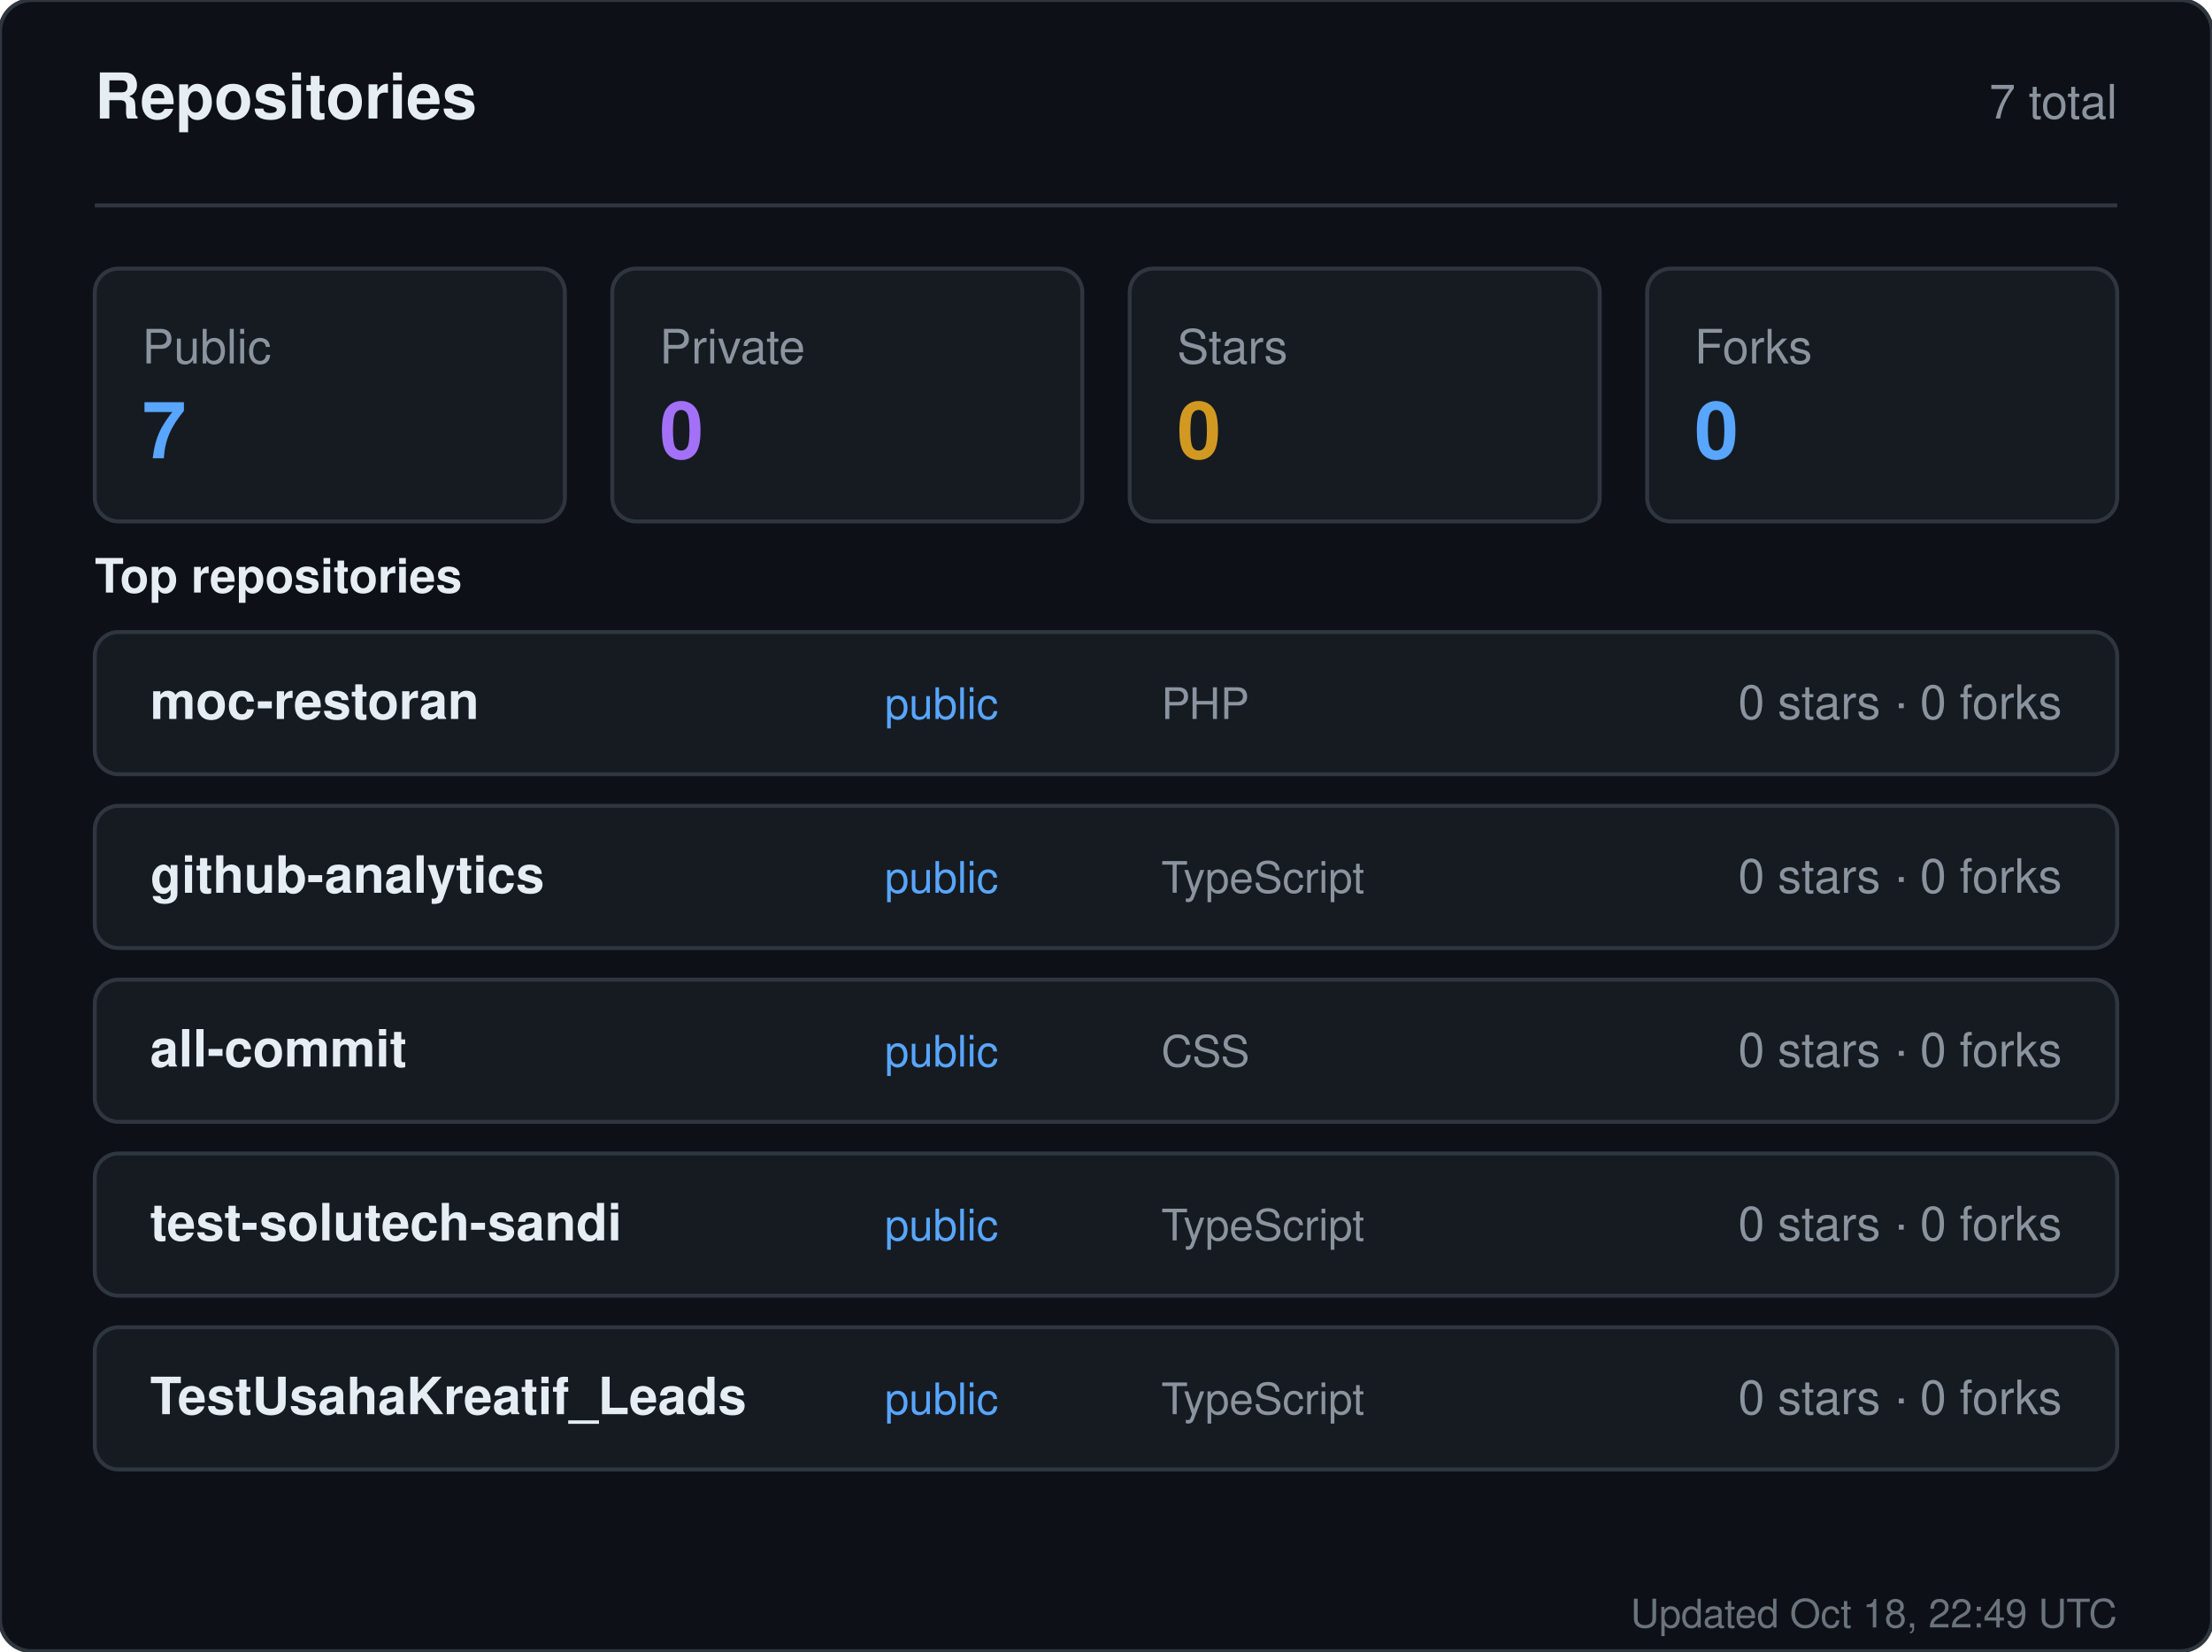
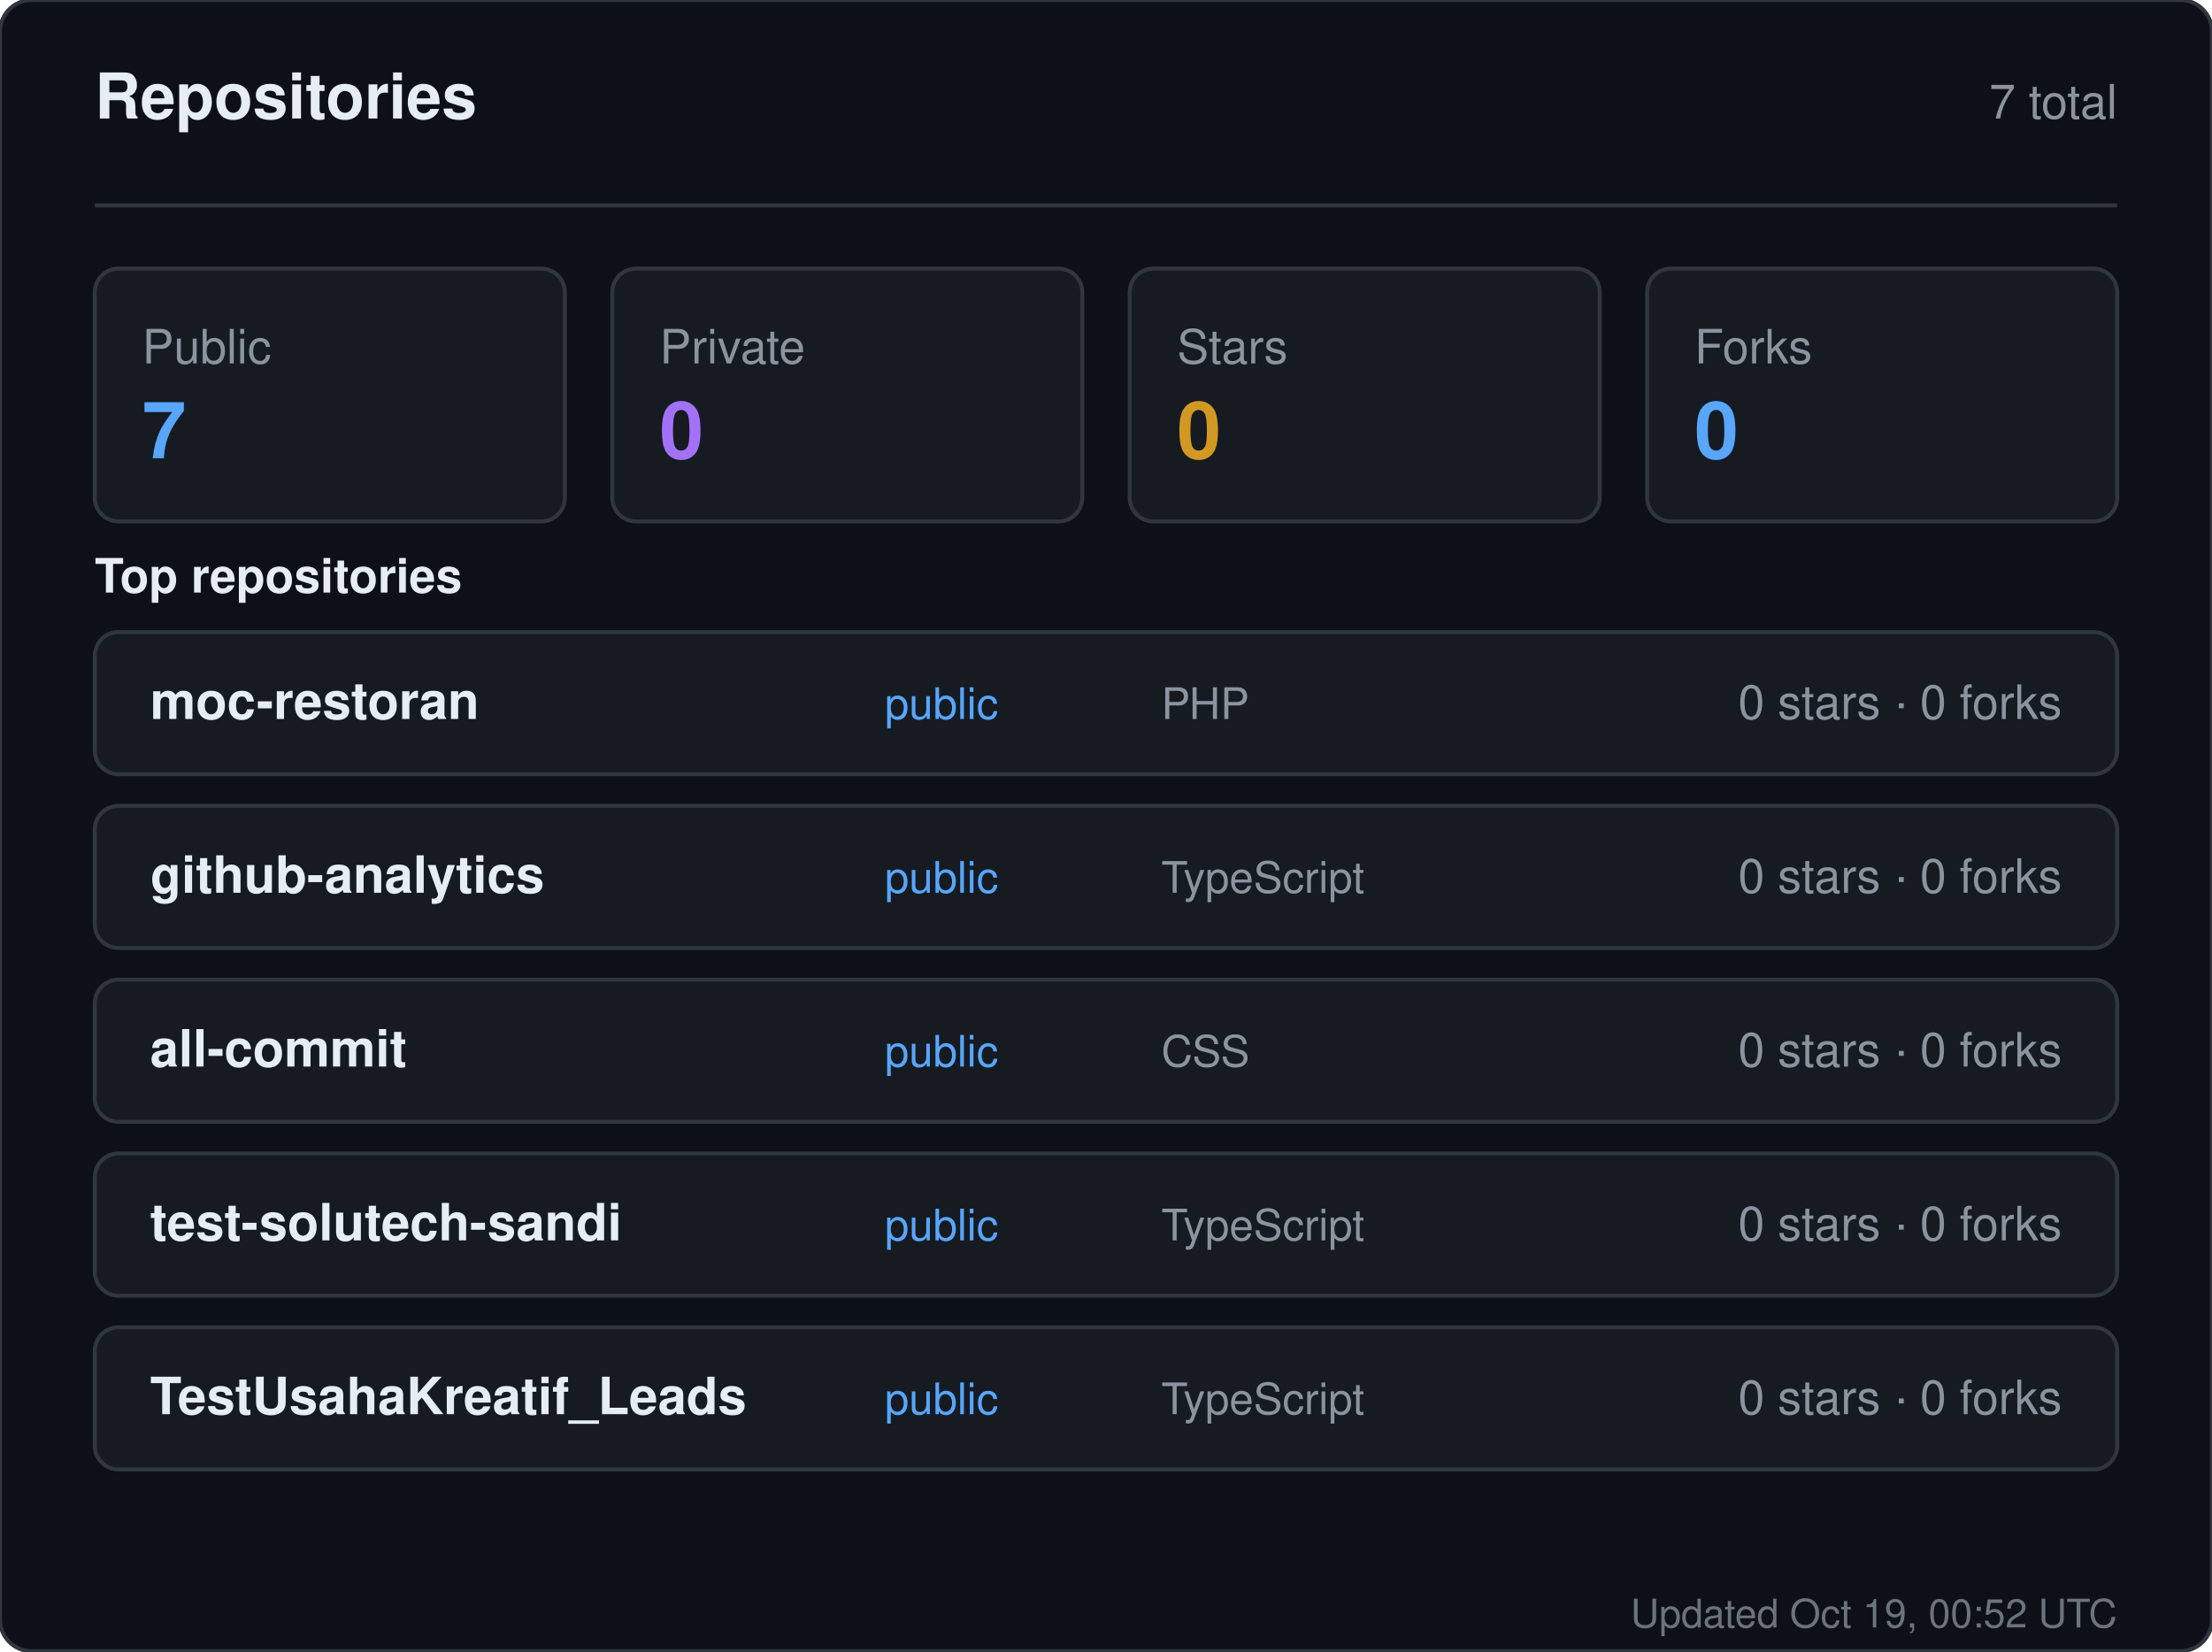
<svg xmlns="http://www.w3.org/2000/svg" width="560" height="418" viewBox="0 0 560 418" role="img" aria-label="Repositories for sandiirawan12">
  <rect width="560" height="418" rx="8" fill="#0d1117" stroke="#30363d" />
  <g font-family="-apple-system, BlinkMacSystemFont, Segoe UI, Helvetica, Arial, sans-serif">
    <text x="24" y="30" fill="#e6edf3" font-size="16" font-weight="700">Repositories</text>
    <text x="536" y="30" fill="#8b949e" font-size="12" text-anchor="end">7 total</text>
    <line x1="24" y1="52" x2="536" y2="52" stroke="#30363d" />
    <rect x="24" y="68" width="119" height="64" rx="6" fill="#161b22" stroke="#30363d" />
    <text x="36" y="92" fill="#8b949e" font-size="12">Public</text>
    <text x="36" y="116" fill="#58a6ff" font-size="20" font-weight="700">7</text>
    <rect x="155" y="68" width="119" height="64" rx="6" fill="#161b22" stroke="#30363d" />
    <text x="167" y="92" fill="#8b949e" font-size="12">Private</text>
    <text x="167" y="116" fill="#a371f7" font-size="20" font-weight="700">0</text>
    <rect x="286" y="68" width="119" height="64" rx="6" fill="#161b22" stroke="#30363d" />
    <text x="298" y="92" fill="#8b949e" font-size="12">Stars</text>
    <text x="298" y="116" fill="#d29922" font-size="20" font-weight="700">0</text>
    <rect x="417" y="68" width="119" height="64" rx="6" fill="#161b22" stroke="#30363d" />
    <text x="429" y="92" fill="#8b949e" font-size="12">Forks</text>
    <text x="429" y="116" fill="#58a6ff" font-size="20" font-weight="700">0</text>
    <text x="24" y="150" fill="#e6edf3" font-size="12" font-weight="600">Top repositories</text>
    <rect x="24" y="160" width="512" height="36" rx="6" fill="#161b22" stroke="#30363d" />
    <text x="38" y="182" fill="#e6edf3" font-size="13" font-weight="600">moc-restoran</text>
    <text x="224" y="182" fill="#58a6ff" font-size="11">public</text>
    <text x="294" y="182" fill="#8b949e" font-size="11">PHP</text>
    <text x="522" y="182" fill="#8b949e" font-size="12" text-anchor="end">0 stars · 0 forks</text>
    <rect x="24" y="204" width="512" height="36" rx="6" fill="#161b22" stroke="#30363d" />
    <text x="38" y="226" fill="#e6edf3" font-size="13" font-weight="600">github-analytics</text>
    <text x="224" y="226" fill="#58a6ff" font-size="11">public</text>
    <text x="294" y="226" fill="#8b949e" font-size="11">TypeScript</text>
    <text x="522" y="226" fill="#8b949e" font-size="12" text-anchor="end">0 stars · 0 forks</text>
    <rect x="24" y="248" width="512" height="36" rx="6" fill="#161b22" stroke="#30363d" />
    <text x="38" y="270" fill="#e6edf3" font-size="13" font-weight="600">all-commit</text>
    <text x="224" y="270" fill="#58a6ff" font-size="11">public</text>
    <text x="294" y="270" fill="#8b949e" font-size="11">CSS</text>
    <text x="522" y="270" fill="#8b949e" font-size="12" text-anchor="end">0 stars · 0 forks</text>
    <rect x="24" y="292" width="512" height="36" rx="6" fill="#161b22" stroke="#30363d" />
    <text x="38" y="314" fill="#e6edf3" font-size="13" font-weight="600">test-solutech-sandi</text>
    <text x="224" y="314" fill="#58a6ff" font-size="11">public</text>
    <text x="294" y="314" fill="#8b949e" font-size="11">TypeScript</text>
    <text x="522" y="314" fill="#8b949e" font-size="12" text-anchor="end">0 stars · 0 forks</text>
    <rect x="24" y="336" width="512" height="36" rx="6" fill="#161b22" stroke="#30363d" />
    <text x="38" y="358" fill="#e6edf3" font-size="13" font-weight="600">TestUsahaKreatif_Leads</text>
    <text x="224" y="358" fill="#58a6ff" font-size="11">public</text>
    <text x="294" y="358" fill="#8b949e" font-size="11">TypeScript</text>
    <text x="522" y="358" fill="#8b949e" font-size="12" text-anchor="end">0 stars · 0 forks</text>
-     <text x="536" y="412" fill="#8b949e" font-size="10" text-anchor="end" opacity="0.75">Updated Oct 18, 22:49 UTC</text>
+     <text x="536" y="412" fill="#8b949e" font-size="10" text-anchor="end" opacity="0.75">Updated Oct 19, 00:52 UTC</text>
  </g>
</svg>
